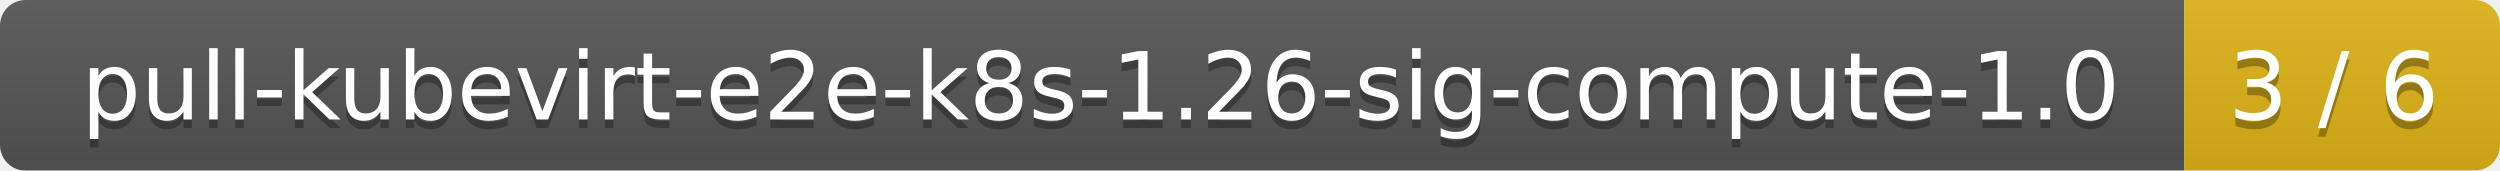
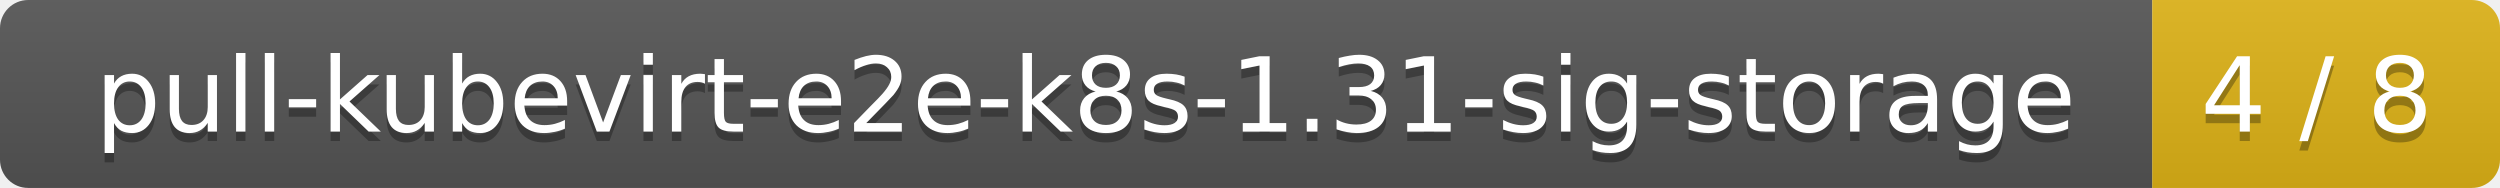
- <svg xmlns="http://www.w3.org/2000/svg" width="293" height="20">
+ <svg xmlns="http://www.w3.org/2000/svg" width="266" height="20">
  <linearGradient id="smooth" x2="0" y2="100%">
    <stop offset="0" stop-color="#bbb" stop-opacity=".1" />
    <stop offset="1" stop-opacity=".1" />
  </linearGradient>
  <mask id="round">
-     <rect width="293" height="20" rx="3" fill="#fff" />
+     <rect width="266" height="20" rx="3" fill="#fff" />
  </mask>
  <g mask="url(#round)">
-     <rect width="256" height="20" fill="#555" />
-     <rect x="256" width="37" height="20" fill="#dfb317" />
-     <rect width="293" height="20" fill="url(#smooth)" />
+     <rect width="229" height="20" fill="#555" />
+     <rect x="229" width="37" height="20" fill="#dfb317" />
+     <rect width="266" height="20" fill="url(#smooth)" />
  </g>
  <g fill="#fff" text-anchor="middle" font-family="DejaVu Sans,Verdana,Geneva,sans-serif" font-size="11">
-     <text x="129" y="15" fill="#010101" fill-opacity=".3">pull-kubevirt-e2e-k8s-1.26-sig-compute-1.0</text>
-     <text x="129" y="14">pull-kubevirt-e2e-k8s-1.26-sig-compute-1.0</text>
-     <text x="273.5" y="15" fill="#010101" fill-opacity=".3">3 / 6</text>
-     <text x="273.5" y="14">3 / 6</text>
+     <text x="115.5" y="15" fill="#010101" fill-opacity=".3">pull-kubevirt-e2e-k8s-1.31-sig-storage</text>
+     <text x="115.5" y="14">pull-kubevirt-e2e-k8s-1.31-sig-storage</text>
+     <text x="246.5" y="15" fill="#010101" fill-opacity=".3">4 / 8</text>
+     <text x="246.5" y="14">4 / 8</text>
  </g>
</svg>
